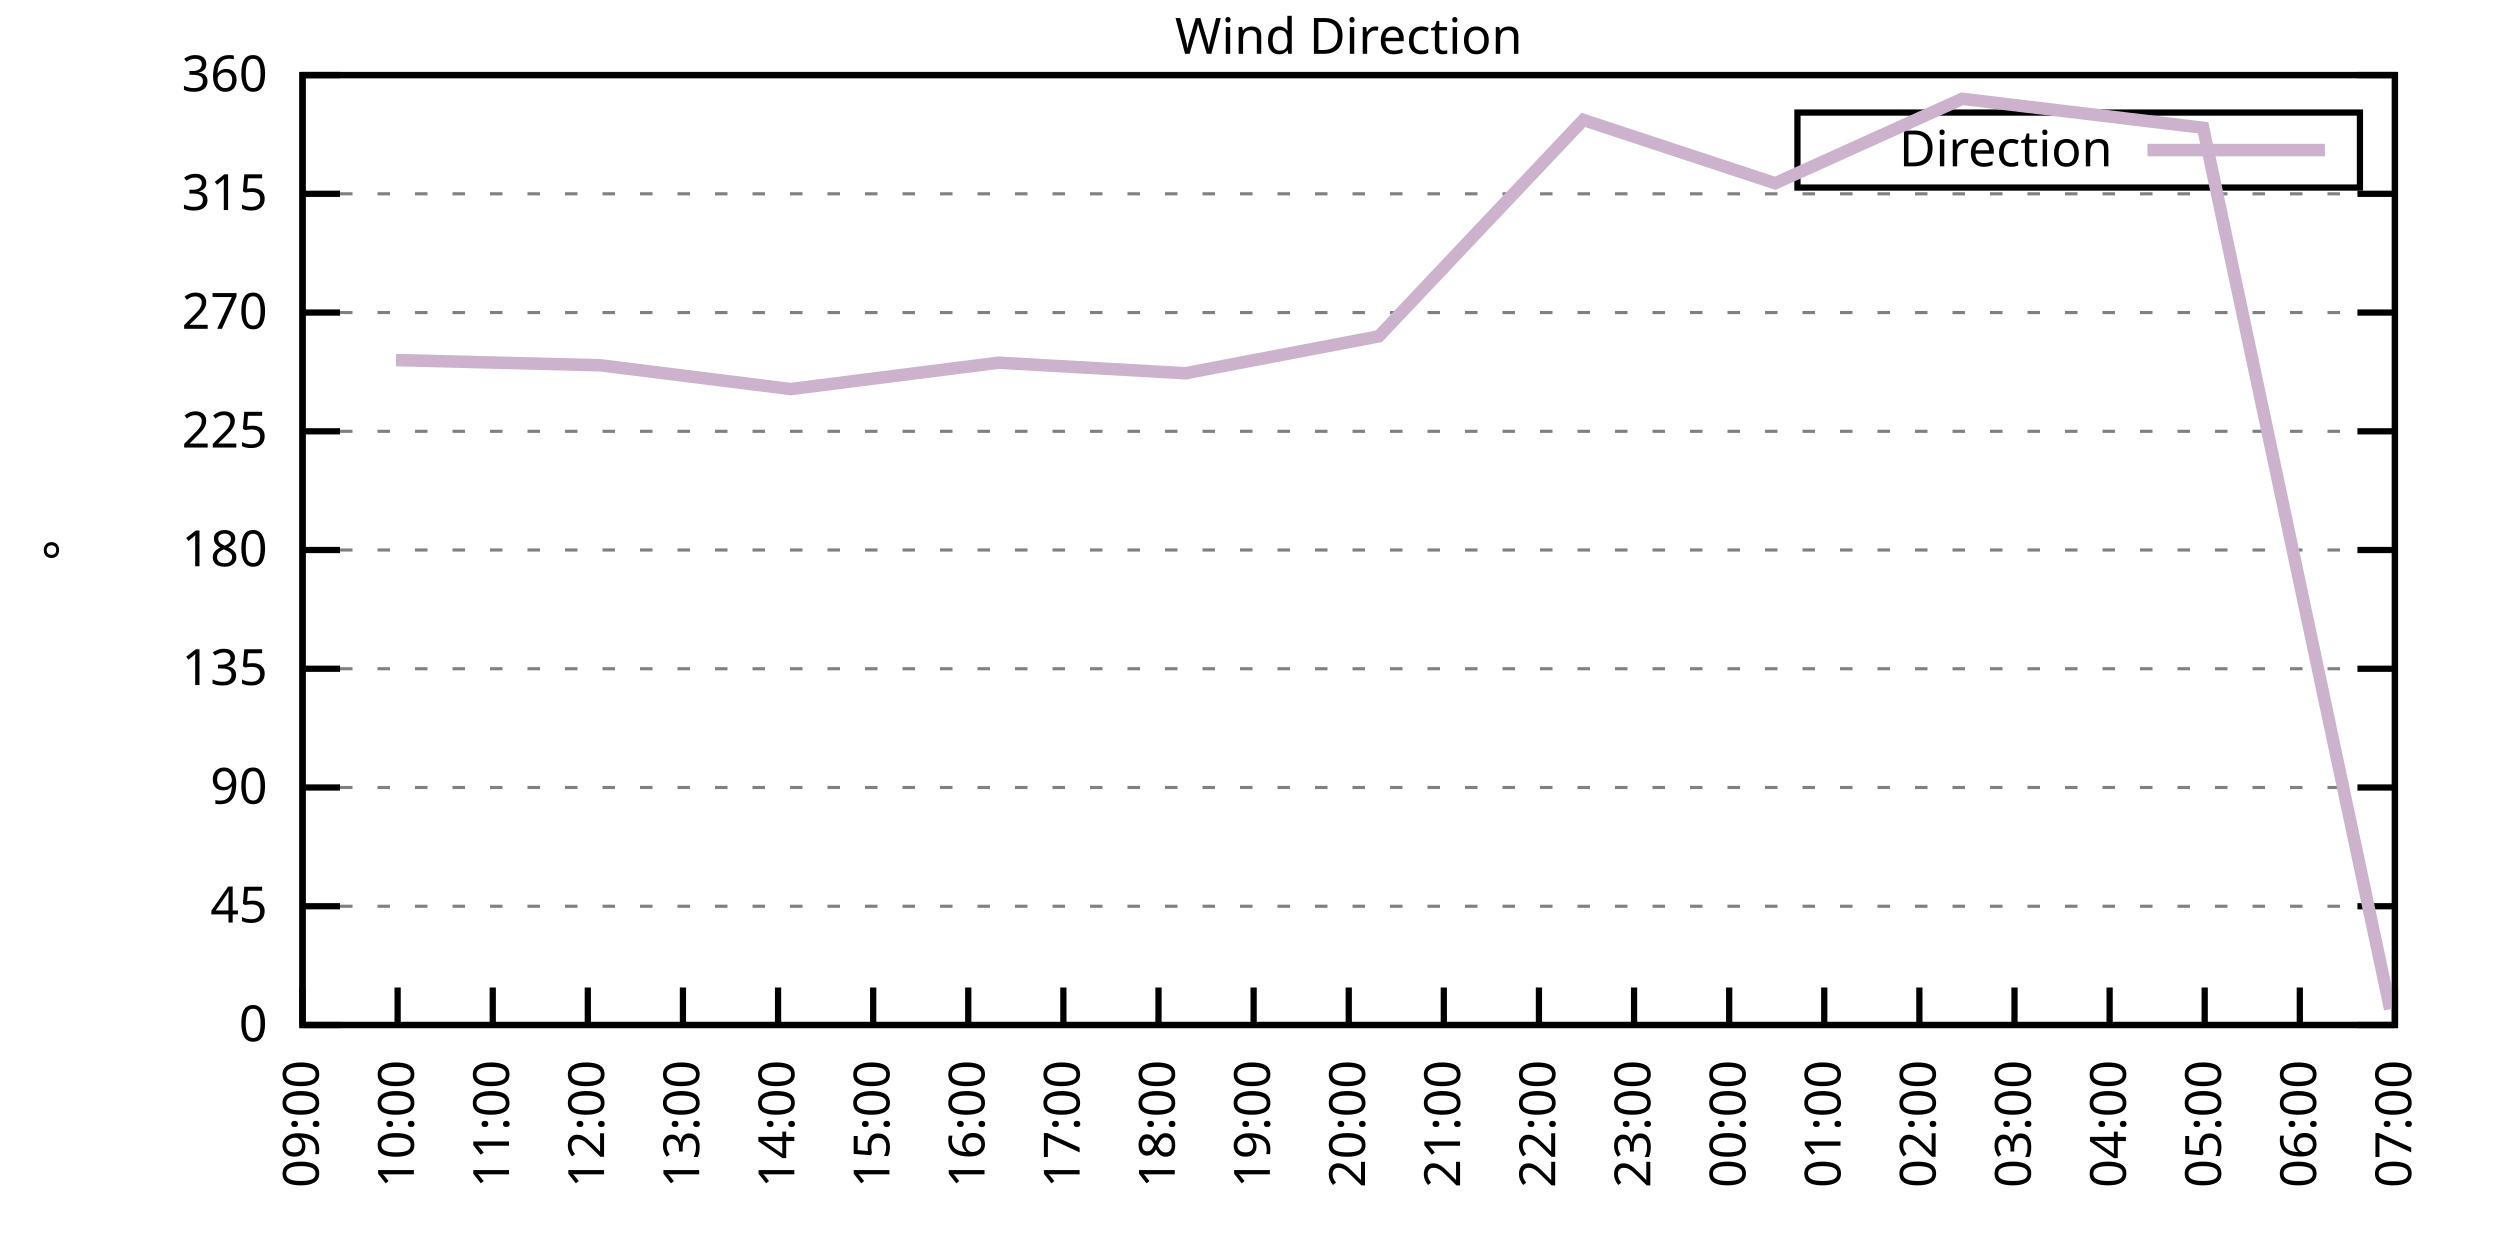
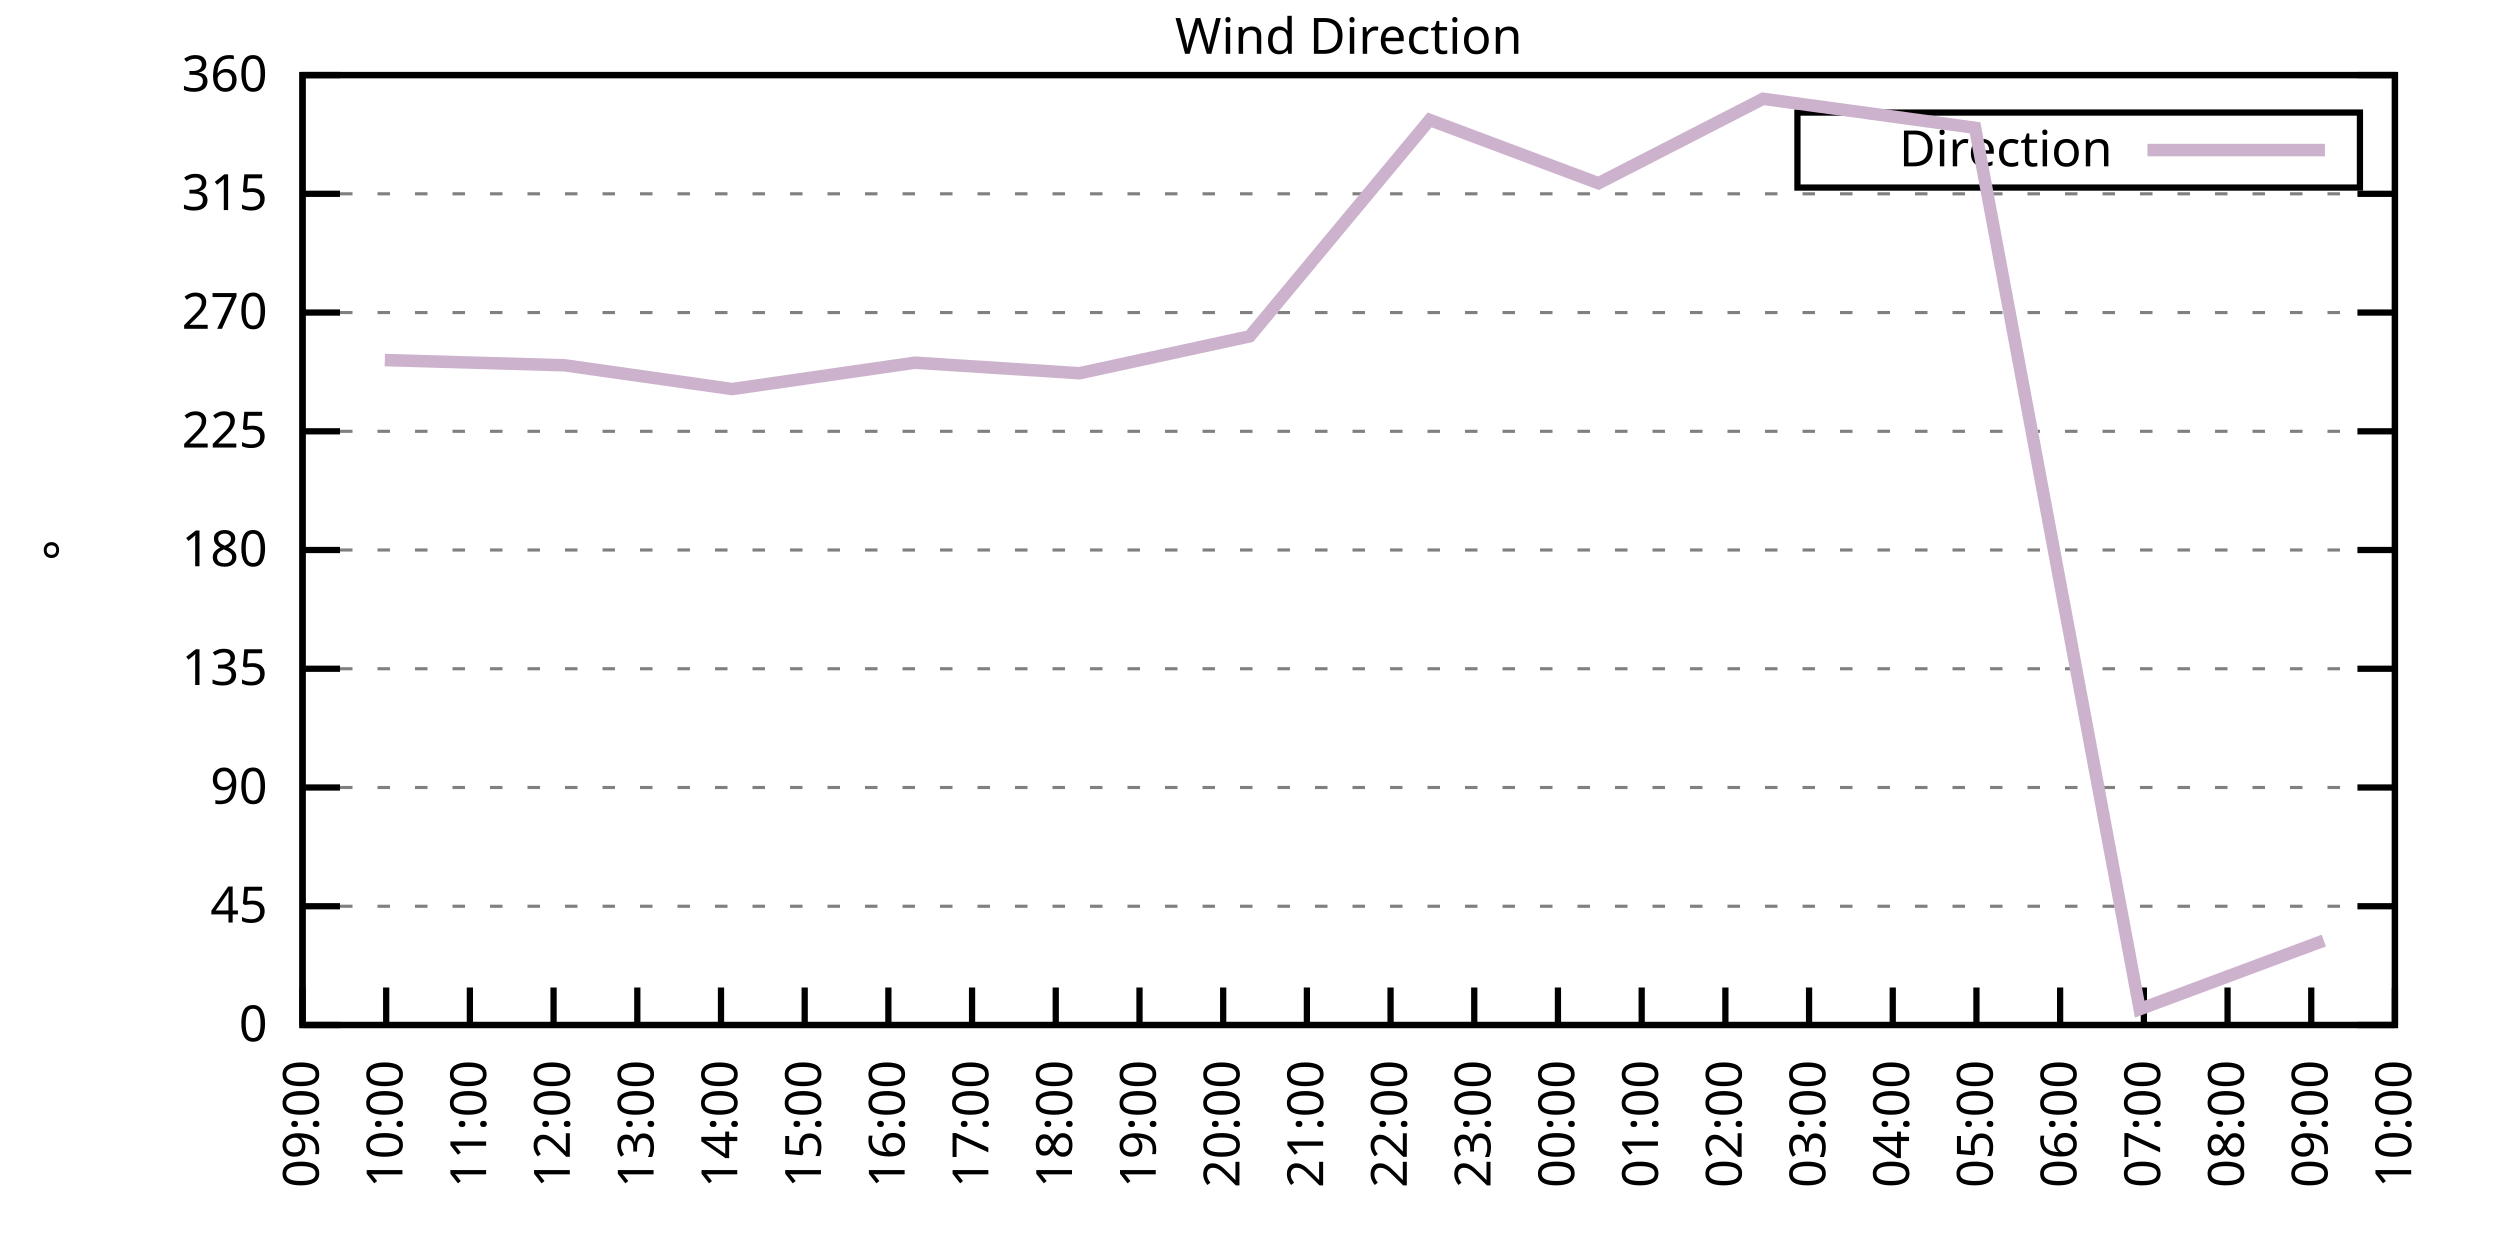
<svg xmlns="http://www.w3.org/2000/svg" xmlns:xlink="http://www.w3.org/1999/xlink" width="400" height="200" viewBox="0 0 400 200">
  <g id="gnuplot_canvas">
    <rect x="0" y="0" width="400" height="200" fill="none" />
    <defs>
      <circle id="gpDot" r="0.5" stroke-width="0.5" stroke="currentColor" />
      <path id="gpPt0" stroke-width="0.333" stroke="currentColor" d="M-1,0 h2 M0,-1 v2" />
      <path id="gpPt1" stroke-width="0.333" stroke="currentColor" d="M-1,-1 L1,1 M1,-1 L-1,1" />
      <path id="gpPt2" stroke-width="0.333" stroke="currentColor" d="M-1,0 L1,0 M0,-1 L0,1 M-1,-1 L1,1 M-1,1 L1,-1" />
      <rect id="gpPt3" stroke-width="0.333" stroke="currentColor" x="-1" y="-1" width="2" height="2" />
      <rect id="gpPt4" stroke-width="0.333" stroke="currentColor" fill="currentColor" x="-1" y="-1" width="2" height="2" />
      <circle id="gpPt5" stroke-width="0.333" stroke="currentColor" cx="0" cy="0" r="1" />
      <use xlink:href="#gpPt5" id="gpPt6" fill="currentColor" stroke="none" />
      <path id="gpPt7" stroke-width="0.333" stroke="currentColor" d="M0,-1.33 L-1.33,0.67 L1.33,0.67 z" />
      <use xlink:href="#gpPt7" id="gpPt8" fill="currentColor" stroke="none" />
      <use xlink:href="#gpPt7" id="gpPt9" stroke="currentColor" transform="rotate(180)" />
      <use xlink:href="#gpPt9" id="gpPt10" fill="currentColor" stroke="none" />
      <use xlink:href="#gpPt3" id="gpPt11" stroke="currentColor" transform="rotate(45)" />
      <use xlink:href="#gpPt11" id="gpPt12" fill="currentColor" stroke="none" />
      <path id="gpPt13" stroke-width="0.333" stroke="currentColor" d="M0,1.330 L1.265,0.411 L0.782,-1.067 L-0.782,-1.076 L-1.265,0.411 z" />
      <use xlink:href="#gpPt13" id="gpPt14" fill="currentColor" stroke="none" />
      <filter id="textbox" filterUnits="objectBoundingBox" x="0" y="0" height="1" width="1">
        <feFlood flood-color="white" flood-opacity="1" result="bgnd" />
        <feComposite in="SourceGraphic" in2="bgnd" operator="atop" />
      </filter>
      <filter id="greybox" filterUnits="objectBoundingBox" x="0" y="0" height="1" width="1">
        <feFlood flood-color="lightgrey" flood-opacity="1" result="grey" />
        <feComposite in="SourceGraphic" in2="grey" operator="atop" />
      </filter>
    </defs>
    <g fill="none" color="white" stroke="currentColor" stroke-width="1.00" stroke-linecap="butt" stroke-linejoin="miter">
</g>
    <g fill="none" color="black" stroke="currentColor" stroke-width="1.00" stroke-linecap="butt" stroke-linejoin="miter">
      <g stroke="none" shape-rendering="crispEdges">
        <polygon fill="rgb(255, 255, 255)" points="48.40,164.00 383.18,164.00 383.18,12.02 48.40,12.02 " />
      </g>
    </g>
    <g fill="none" color="black" stroke="currentColor" stroke-width="1.00" stroke-linecap="butt" stroke-linejoin="miter">
</g>
    <g fill="none" color="black" stroke="black" stroke-width="0.50" stroke-linecap="butt" stroke-linejoin="miter">
</g>
    <g fill="none" color="gray" stroke="currentColor" stroke-width="0.50" stroke-linecap="butt" stroke-linejoin="miter">
      <path stroke="gray" stroke-dasharray="2,4" class="gridline" d="M48.40,164.00 L383.19,164.00  " />
    </g>
    <g fill="none" color="gray" stroke="gray" stroke-width="1.00" stroke-linecap="butt" stroke-linejoin="miter">
</g>
    <g fill="none" color="black" stroke="currentColor" stroke-width="1.00" stroke-linecap="butt" stroke-linejoin="miter">
      <path stroke="black" d="M48.40,164.00 L54.40,164.00 M383.19,164.00 L377.19,164.00  " />
      <g transform="translate(42.80,166.60)" stroke="none" fill="black" font-family="Sans" font-size="8.00" text-anchor="end">
        <text>
          <tspan font-family="Sans"> 0</tspan>
        </text>
      </g>
    </g>
    <g fill="none" color="black" stroke="currentColor" stroke-width="1.00" stroke-linecap="butt" stroke-linejoin="miter">
</g>
    <g fill="none" color="black" stroke="black" stroke-width="0.50" stroke-linecap="butt" stroke-linejoin="miter">
</g>
    <g fill="none" color="gray" stroke="currentColor" stroke-width="0.50" stroke-linecap="butt" stroke-linejoin="miter">
      <path stroke="gray" stroke-dasharray="2,4" class="gridline" d="M48.40,145.00 L383.19,145.00  " />
    </g>
    <g fill="none" color="gray" stroke="gray" stroke-width="1.00" stroke-linecap="butt" stroke-linejoin="miter">
</g>
    <g fill="none" color="black" stroke="currentColor" stroke-width="1.00" stroke-linecap="butt" stroke-linejoin="miter">
      <path stroke="black" d="M48.40,145.00 L54.40,145.00 M383.19,145.00 L377.19,145.00  " />
      <g transform="translate(42.80,147.60)" stroke="none" fill="black" font-family="Sans" font-size="8.00" text-anchor="end">
        <text>
          <tspan font-family="Sans"> 45</tspan>
        </text>
      </g>
    </g>
    <g fill="none" color="black" stroke="currentColor" stroke-width="1.00" stroke-linecap="butt" stroke-linejoin="miter">
</g>
    <g fill="none" color="black" stroke="black" stroke-width="0.50" stroke-linecap="butt" stroke-linejoin="miter">
</g>
    <g fill="none" color="gray" stroke="currentColor" stroke-width="0.50" stroke-linecap="butt" stroke-linejoin="miter">
      <path stroke="gray" stroke-dasharray="2,4" class="gridline" d="M48.40,126.00 L383.19,126.00  " />
    </g>
    <g fill="none" color="gray" stroke="gray" stroke-width="1.00" stroke-linecap="butt" stroke-linejoin="miter">
</g>
    <g fill="none" color="black" stroke="currentColor" stroke-width="1.00" stroke-linecap="butt" stroke-linejoin="miter">
      <path stroke="black" d="M48.40,126.00 L54.40,126.00 M383.19,126.00 L377.19,126.00  " />
      <g transform="translate(42.80,128.60)" stroke="none" fill="black" font-family="Sans" font-size="8.00" text-anchor="end">
        <text>
          <tspan font-family="Sans"> 90</tspan>
        </text>
      </g>
    </g>
    <g fill="none" color="black" stroke="currentColor" stroke-width="1.00" stroke-linecap="butt" stroke-linejoin="miter">
</g>
    <g fill="none" color="black" stroke="black" stroke-width="0.50" stroke-linecap="butt" stroke-linejoin="miter">
</g>
    <g fill="none" color="gray" stroke="currentColor" stroke-width="0.50" stroke-linecap="butt" stroke-linejoin="miter">
      <path stroke="gray" stroke-dasharray="2,4" class="gridline" d="M48.40,107.00 L383.19,107.00  " />
    </g>
    <g fill="none" color="gray" stroke="gray" stroke-width="1.00" stroke-linecap="butt" stroke-linejoin="miter">
</g>
    <g fill="none" color="black" stroke="currentColor" stroke-width="1.00" stroke-linecap="butt" stroke-linejoin="miter">
      <path stroke="black" d="M48.40,107.00 L54.40,107.00 M383.19,107.00 L377.19,107.00  " />
      <g transform="translate(42.80,109.60)" stroke="none" fill="black" font-family="Sans" font-size="8.00" text-anchor="end">
        <text>
          <tspan font-family="Sans"> 135</tspan>
        </text>
      </g>
    </g>
    <g fill="none" color="black" stroke="currentColor" stroke-width="1.00" stroke-linecap="butt" stroke-linejoin="miter">
</g>
    <g fill="none" color="black" stroke="black" stroke-width="0.50" stroke-linecap="butt" stroke-linejoin="miter">
</g>
    <g fill="none" color="gray" stroke="currentColor" stroke-width="0.50" stroke-linecap="butt" stroke-linejoin="miter">
      <path stroke="gray" stroke-dasharray="2,4" class="gridline" d="M48.40,88.00 L383.19,88.00  " />
    </g>
    <g fill="none" color="gray" stroke="gray" stroke-width="1.00" stroke-linecap="butt" stroke-linejoin="miter">
</g>
    <g fill="none" color="black" stroke="currentColor" stroke-width="1.00" stroke-linecap="butt" stroke-linejoin="miter">
      <path stroke="black" d="M48.40,88.00 L54.40,88.00 M383.19,88.00 L377.19,88.00  " />
      <g transform="translate(42.80,90.60)" stroke="none" fill="black" font-family="Sans" font-size="8.00" text-anchor="end">
        <text>
          <tspan font-family="Sans"> 180</tspan>
        </text>
      </g>
    </g>
    <g fill="none" color="black" stroke="currentColor" stroke-width="1.00" stroke-linecap="butt" stroke-linejoin="miter">
</g>
    <g fill="none" color="black" stroke="black" stroke-width="0.50" stroke-linecap="butt" stroke-linejoin="miter">
</g>
    <g fill="none" color="gray" stroke="currentColor" stroke-width="0.50" stroke-linecap="butt" stroke-linejoin="miter">
      <path stroke="gray" stroke-dasharray="2,4" class="gridline" d="M48.40,69.01 L383.19,69.01  " />
    </g>
    <g fill="none" color="gray" stroke="gray" stroke-width="1.00" stroke-linecap="butt" stroke-linejoin="miter">
</g>
    <g fill="none" color="black" stroke="currentColor" stroke-width="1.00" stroke-linecap="butt" stroke-linejoin="miter">
      <path stroke="black" d="M48.40,69.01 L54.40,69.01 M383.19,69.01 L377.19,69.01  " />
      <g transform="translate(42.80,71.61)" stroke="none" fill="black" font-family="Sans" font-size="8.00" text-anchor="end">
        <text>
          <tspan font-family="Sans"> 225</tspan>
        </text>
      </g>
    </g>
    <g fill="none" color="black" stroke="currentColor" stroke-width="1.00" stroke-linecap="butt" stroke-linejoin="miter">
</g>
    <g fill="none" color="black" stroke="black" stroke-width="0.50" stroke-linecap="butt" stroke-linejoin="miter">
</g>
    <g fill="none" color="gray" stroke="currentColor" stroke-width="0.50" stroke-linecap="butt" stroke-linejoin="miter">
      <path stroke="gray" stroke-dasharray="2,4" class="gridline" d="M48.40,50.01 L383.19,50.01  " />
    </g>
    <g fill="none" color="gray" stroke="gray" stroke-width="1.00" stroke-linecap="butt" stroke-linejoin="miter">
</g>
    <g fill="none" color="black" stroke="currentColor" stroke-width="1.00" stroke-linecap="butt" stroke-linejoin="miter">
      <path stroke="black" d="M48.40,50.01 L54.40,50.01 M383.19,50.01 L377.19,50.01  " />
      <g transform="translate(42.80,52.61)" stroke="none" fill="black" font-family="Sans" font-size="8.00" text-anchor="end">
        <text>
          <tspan font-family="Sans"> 270</tspan>
        </text>
      </g>
    </g>
    <g fill="none" color="black" stroke="currentColor" stroke-width="1.00" stroke-linecap="butt" stroke-linejoin="miter">
</g>
    <g fill="none" color="black" stroke="black" stroke-width="0.50" stroke-linecap="butt" stroke-linejoin="miter">
</g>
    <g fill="none" color="gray" stroke="currentColor" stroke-width="0.50" stroke-linecap="butt" stroke-linejoin="miter">
      <path stroke="gray" stroke-dasharray="2,4" class="gridline" d="M48.40,31.01 L383.19,31.01  " />
    </g>
    <g fill="none" color="gray" stroke="gray" stroke-width="1.00" stroke-linecap="butt" stroke-linejoin="miter">
</g>
    <g fill="none" color="black" stroke="currentColor" stroke-width="1.00" stroke-linecap="butt" stroke-linejoin="miter">
      <path stroke="black" d="M48.40,31.01 L54.40,31.01 M383.19,31.01 L377.19,31.01  " />
      <g transform="translate(42.80,33.61)" stroke="none" fill="black" font-family="Sans" font-size="8.00" text-anchor="end">
        <text>
          <tspan font-family="Sans"> 315</tspan>
        </text>
      </g>
    </g>
    <g fill="none" color="black" stroke="currentColor" stroke-width="1.00" stroke-linecap="butt" stroke-linejoin="miter">
</g>
    <g fill="none" color="black" stroke="black" stroke-width="0.50" stroke-linecap="butt" stroke-linejoin="miter">
</g>
    <g fill="none" color="gray" stroke="currentColor" stroke-width="0.50" stroke-linecap="butt" stroke-linejoin="miter">
      <path stroke="gray" stroke-dasharray="2,4" class="gridline" d="M48.40,12.01 L383.19,12.01  " />
    </g>
    <g fill="none" color="gray" stroke="gray" stroke-width="1.00" stroke-linecap="butt" stroke-linejoin="miter">
</g>
    <g fill="none" color="black" stroke="currentColor" stroke-width="1.00" stroke-linecap="butt" stroke-linejoin="miter">
      <path stroke="black" d="M48.40,12.01 L54.40,12.01 M383.19,12.01 L377.19,12.01  " />
      <g transform="translate(42.80,14.61)" stroke="none" fill="black" font-family="Sans" font-size="8.00" text-anchor="end">
        <text>
          <tspan font-family="Sans"> 360</tspan>
        </text>
      </g>
    </g>
    <g fill="none" color="black" stroke="currentColor" stroke-width="1.00" stroke-linecap="butt" stroke-linejoin="miter">
      <path stroke="black" d="M48.40,164.00 L48.40,158.00  " />
      <g transform="translate(51.00,169.60) rotate(270.00)" stroke="none" fill="black" font-family="Sans" font-size="8.00" text-anchor="end">
        <text>
          <tspan font-family="Sans">09:00</tspan>
        </text>
      </g>
    </g>
    <g fill="none" color="black" stroke="currentColor" stroke-width="1.00" stroke-linecap="butt" stroke-linejoin="miter">
-       <path stroke="black" d="M63.62,164.00 L63.62,158.00  " />
-       <g transform="translate(66.22,169.60) rotate(270.00)" stroke="none" fill="black" font-family="Sans" font-size="8.00" text-anchor="end">
+       <path stroke="black" d="M61.79,164.00 L61.79,158.00  " />
+       <g transform="translate(64.39,169.60) rotate(270.00)" stroke="none" fill="black" font-family="Sans" font-size="8.00" text-anchor="end">
        <text>
          <tspan font-family="Sans">10:00</tspan>
        </text>
      </g>
    </g>
    <g fill="none" color="black" stroke="currentColor" stroke-width="1.00" stroke-linecap="butt" stroke-linejoin="miter">
-       <path stroke="black" d="M78.84,164.00 L78.84,158.00  " />
-       <g transform="translate(81.44,169.60) rotate(270.00)" stroke="none" fill="black" font-family="Sans" font-size="8.00" text-anchor="end">
+       <path stroke="black" d="M75.18,164.00 L75.18,158.00  " />
+       <g transform="translate(77.78,169.60) rotate(270.00)" stroke="none" fill="black" font-family="Sans" font-size="8.00" text-anchor="end">
        <text>
          <tspan font-family="Sans">11:00</tspan>
        </text>
      </g>
    </g>
    <g fill="none" color="black" stroke="currentColor" stroke-width="1.00" stroke-linecap="butt" stroke-linejoin="miter">
-       <path stroke="black" d="M94.05,164.00 L94.05,158.00  " />
-       <g transform="translate(96.65,169.60) rotate(270.00)" stroke="none" fill="black" font-family="Sans" font-size="8.00" text-anchor="end">
+       <path stroke="black" d="M88.57,164.00 L88.57,158.00  " />
+       <g transform="translate(91.17,169.60) rotate(270.00)" stroke="none" fill="black" font-family="Sans" font-size="8.00" text-anchor="end">
        <text>
          <tspan font-family="Sans">12:00</tspan>
        </text>
      </g>
    </g>
    <g fill="none" color="black" stroke="currentColor" stroke-width="1.00" stroke-linecap="butt" stroke-linejoin="miter">
-       <path stroke="black" d="M109.27,164.00 L109.27,158.00  " />
-       <g transform="translate(111.87,169.60) rotate(270.00)" stroke="none" fill="black" font-family="Sans" font-size="8.00" text-anchor="end">
+       <path stroke="black" d="M101.97,164.00 L101.97,158.00  " />
+       <g transform="translate(104.57,169.60) rotate(270.00)" stroke="none" fill="black" font-family="Sans" font-size="8.00" text-anchor="end">
        <text>
          <tspan font-family="Sans">13:00</tspan>
        </text>
      </g>
    </g>
    <g fill="none" color="black" stroke="currentColor" stroke-width="1.00" stroke-linecap="butt" stroke-linejoin="miter">
-       <path stroke="black" d="M124.49,164.00 L124.49,158.00  " />
-       <g transform="translate(127.09,169.60) rotate(270.00)" stroke="none" fill="black" font-family="Sans" font-size="8.00" text-anchor="end">
+       <path stroke="black" d="M115.36,164.00 L115.36,158.00  " />
+       <g transform="translate(117.96,169.60) rotate(270.00)" stroke="none" fill="black" font-family="Sans" font-size="8.00" text-anchor="end">
        <text>
          <tspan font-family="Sans">14:00</tspan>
        </text>
      </g>
    </g>
    <g fill="none" color="black" stroke="currentColor" stroke-width="1.00" stroke-linecap="butt" stroke-linejoin="miter">
-       <path stroke="black" d="M139.71,164.00 L139.71,158.00  " />
-       <g transform="translate(142.31,169.60) rotate(270.00)" stroke="none" fill="black" font-family="Sans" font-size="8.00" text-anchor="end">
+       <path stroke="black" d="M128.75,164.00 L128.75,158.00  " />
+       <g transform="translate(131.35,169.60) rotate(270.00)" stroke="none" fill="black" font-family="Sans" font-size="8.00" text-anchor="end">
        <text>
          <tspan font-family="Sans">15:00</tspan>
        </text>
      </g>
    </g>
    <g fill="none" color="black" stroke="currentColor" stroke-width="1.00" stroke-linecap="butt" stroke-linejoin="miter">
-       <path stroke="black" d="M154.92,164.00 L154.92,158.00  " />
-       <g transform="translate(157.52,169.60) rotate(270.00)" stroke="none" fill="black" font-family="Sans" font-size="8.00" text-anchor="end">
+       <path stroke="black" d="M142.14,164.00 L142.14,158.00  " />
+       <g transform="translate(144.74,169.60) rotate(270.00)" stroke="none" fill="black" font-family="Sans" font-size="8.00" text-anchor="end">
        <text>
          <tspan font-family="Sans">16:00</tspan>
        </text>
      </g>
    </g>
    <g fill="none" color="black" stroke="currentColor" stroke-width="1.00" stroke-linecap="butt" stroke-linejoin="miter">
-       <path stroke="black" d="M170.14,164.00 L170.14,158.00  " />
-       <g transform="translate(172.74,169.60) rotate(270.00)" stroke="none" fill="black" font-family="Sans" font-size="8.00" text-anchor="end">
+       <path stroke="black" d="M155.53,164.00 L155.53,158.00  " />
+       <g transform="translate(158.13,169.60) rotate(270.00)" stroke="none" fill="black" font-family="Sans" font-size="8.00" text-anchor="end">
        <text>
          <tspan font-family="Sans">17:00</tspan>
        </text>
      </g>
    </g>
    <g fill="none" color="black" stroke="currentColor" stroke-width="1.00" stroke-linecap="butt" stroke-linejoin="miter">
-       <path stroke="black" d="M185.36,164.00 L185.36,158.00  " />
-       <g transform="translate(187.96,169.60) rotate(270.00)" stroke="none" fill="black" font-family="Sans" font-size="8.00" text-anchor="end">
+       <path stroke="black" d="M168.92,164.00 L168.92,158.00  " />
+       <g transform="translate(171.52,169.60) rotate(270.00)" stroke="none" fill="black" font-family="Sans" font-size="8.00" text-anchor="end">
        <text>
          <tspan font-family="Sans">18:00</tspan>
        </text>
      </g>
    </g>
    <g fill="none" color="black" stroke="currentColor" stroke-width="1.00" stroke-linecap="butt" stroke-linejoin="miter">
-       <path stroke="black" d="M200.58,164.00 L200.58,158.00  " />
-       <g transform="translate(203.18,169.60) rotate(270.00)" stroke="none" fill="black" font-family="Sans" font-size="8.00" text-anchor="end">
+       <path stroke="black" d="M182.32,164.00 L182.32,158.00  " />
+       <g transform="translate(184.92,169.60) rotate(270.00)" stroke="none" fill="black" font-family="Sans" font-size="8.00" text-anchor="end">
        <text>
          <tspan font-family="Sans">19:00</tspan>
        </text>
      </g>
    </g>
    <g fill="none" color="black" stroke="currentColor" stroke-width="1.00" stroke-linecap="butt" stroke-linejoin="miter">
-       <path stroke="black" d="M215.80,164.00 L215.80,158.00  " />
-       <g transform="translate(218.40,169.60) rotate(270.00)" stroke="none" fill="black" font-family="Sans" font-size="8.00" text-anchor="end">
+       <path stroke="black" d="M195.71,164.00 L195.71,158.00  " />
+       <g transform="translate(198.31,169.60) rotate(270.00)" stroke="none" fill="black" font-family="Sans" font-size="8.00" text-anchor="end">
        <text>
          <tspan font-family="Sans">20:00</tspan>
        </text>
      </g>
    </g>
    <g fill="none" color="black" stroke="currentColor" stroke-width="1.00" stroke-linecap="butt" stroke-linejoin="miter">
-       <path stroke="black" d="M231.01,164.00 L231.01,158.00  " />
-       <g transform="translate(233.61,169.60) rotate(270.00)" stroke="none" fill="black" font-family="Sans" font-size="8.00" text-anchor="end">
+       <path stroke="black" d="M209.10,164.00 L209.10,158.00  " />
+       <g transform="translate(211.70,169.60) rotate(270.00)" stroke="none" fill="black" font-family="Sans" font-size="8.00" text-anchor="end">
        <text>
          <tspan font-family="Sans">21:00</tspan>
        </text>
      </g>
    </g>
    <g fill="none" color="black" stroke="currentColor" stroke-width="1.00" stroke-linecap="butt" stroke-linejoin="miter">
-       <path stroke="black" d="M246.23,164.00 L246.23,158.00  " />
-       <g transform="translate(248.83,169.60) rotate(270.00)" stroke="none" fill="black" font-family="Sans" font-size="8.00" text-anchor="end">
+       <path stroke="black" d="M222.49,164.00 L222.49,158.00  " />
+       <g transform="translate(225.09,169.60) rotate(270.00)" stroke="none" fill="black" font-family="Sans" font-size="8.00" text-anchor="end">
        <text>
          <tspan font-family="Sans">22:00</tspan>
        </text>
      </g>
    </g>
    <g fill="none" color="black" stroke="currentColor" stroke-width="1.00" stroke-linecap="butt" stroke-linejoin="miter">
-       <path stroke="black" d="M261.45,164.00 L261.45,158.00  " />
-       <g transform="translate(264.05,169.60) rotate(270.00)" stroke="none" fill="black" font-family="Sans" font-size="8.00" text-anchor="end">
+       <path stroke="black" d="M235.88,164.00 L235.88,158.00  " />
+       <g transform="translate(238.48,169.60) rotate(270.00)" stroke="none" fill="black" font-family="Sans" font-size="8.00" text-anchor="end">
        <text>
          <tspan font-family="Sans">23:00</tspan>
        </text>
      </g>
    </g>
    <g fill="none" color="black" stroke="currentColor" stroke-width="1.00" stroke-linecap="butt" stroke-linejoin="miter">
-       <path stroke="black" d="M276.67,164.00 L276.67,158.00  " />
-       <g transform="translate(279.27,169.60) rotate(270.00)" stroke="none" fill="black" font-family="Sans" font-size="8.00" text-anchor="end">
+       <path stroke="black" d="M249.27,164.00 L249.27,158.00  " />
+       <g transform="translate(251.87,169.60) rotate(270.00)" stroke="none" fill="black" font-family="Sans" font-size="8.00" text-anchor="end">
        <text>
          <tspan font-family="Sans">00:00</tspan>
        </text>
      </g>
    </g>
    <g fill="none" color="black" stroke="currentColor" stroke-width="1.00" stroke-linecap="butt" stroke-linejoin="miter">
-       <path stroke="black" d="M291.88,164.00 L291.88,158.00  " />
-       <g transform="translate(294.48,169.60) rotate(270.00)" stroke="none" fill="black" font-family="Sans" font-size="8.00" text-anchor="end">
+       <path stroke="black" d="M262.67,164.00 L262.67,158.00  " />
+       <g transform="translate(265.27,169.60) rotate(270.00)" stroke="none" fill="black" font-family="Sans" font-size="8.00" text-anchor="end">
        <text>
          <tspan font-family="Sans">01:00</tspan>
        </text>
      </g>
    </g>
    <g fill="none" color="black" stroke="currentColor" stroke-width="1.00" stroke-linecap="butt" stroke-linejoin="miter">
-       <path stroke="black" d="M307.10,164.00 L307.10,158.00  " />
-       <g transform="translate(309.70,169.60) rotate(270.00)" stroke="none" fill="black" font-family="Sans" font-size="8.00" text-anchor="end">
+       <path stroke="black" d="M276.06,164.00 L276.06,158.00  " />
+       <g transform="translate(278.66,169.60) rotate(270.00)" stroke="none" fill="black" font-family="Sans" font-size="8.00" text-anchor="end">
        <text>
          <tspan font-family="Sans">02:00</tspan>
        </text>
      </g>
    </g>
    <g fill="none" color="black" stroke="currentColor" stroke-width="1.00" stroke-linecap="butt" stroke-linejoin="miter">
-       <path stroke="black" d="M322.32,164.00 L322.32,158.00  " />
-       <g transform="translate(324.92,169.60) rotate(270.00)" stroke="none" fill="black" font-family="Sans" font-size="8.00" text-anchor="end">
+       <path stroke="black" d="M289.45,164.00 L289.45,158.00  " />
+       <g transform="translate(292.05,169.60) rotate(270.00)" stroke="none" fill="black" font-family="Sans" font-size="8.00" text-anchor="end">
        <text>
          <tspan font-family="Sans">03:00</tspan>
        </text>
      </g>
    </g>
    <g fill="none" color="black" stroke="currentColor" stroke-width="1.00" stroke-linecap="butt" stroke-linejoin="miter">
-       <path stroke="black" d="M337.54,164.00 L337.54,158.00  " />
-       <g transform="translate(340.14,169.60) rotate(270.00)" stroke="none" fill="black" font-family="Sans" font-size="8.00" text-anchor="end">
+       <path stroke="black" d="M302.84,164.00 L302.84,158.00  " />
+       <g transform="translate(305.44,169.60) rotate(270.00)" stroke="none" fill="black" font-family="Sans" font-size="8.00" text-anchor="end">
        <text>
          <tspan font-family="Sans">04:00</tspan>
        </text>
      </g>
    </g>
    <g fill="none" color="black" stroke="currentColor" stroke-width="1.00" stroke-linecap="butt" stroke-linejoin="miter">
-       <path stroke="black" d="M352.75,164.00 L352.75,158.00  " />
-       <g transform="translate(355.35,169.60) rotate(270.00)" stroke="none" fill="black" font-family="Sans" font-size="8.00" text-anchor="end">
+       <path stroke="black" d="M316.23,164.00 L316.23,158.00  " />
+       <g transform="translate(318.83,169.60) rotate(270.00)" stroke="none" fill="black" font-family="Sans" font-size="8.00" text-anchor="end">
        <text>
          <tspan font-family="Sans">05:00</tspan>
        </text>
      </g>
    </g>
    <g fill="none" color="black" stroke="currentColor" stroke-width="1.00" stroke-linecap="butt" stroke-linejoin="miter">
-       <path stroke="black" d="M367.97,164.00 L367.97,158.00  " />
-       <g transform="translate(370.57,169.60) rotate(270.00)" stroke="none" fill="black" font-family="Sans" font-size="8.00" text-anchor="end">
+       <path stroke="black" d="M329.62,164.00 L329.62,158.00  " />
+       <g transform="translate(332.22,169.60) rotate(270.00)" stroke="none" fill="black" font-family="Sans" font-size="8.00" text-anchor="end">
        <text>
          <tspan font-family="Sans">06:00</tspan>
+         </text>
+       </g>
+     </g>
+     <g fill="none" color="black" stroke="currentColor" stroke-width="1.00" stroke-linecap="butt" stroke-linejoin="miter">
+       <path stroke="black" d="M343.02,164.00 L343.02,158.00  " />
+       <g transform="translate(345.62,169.60) rotate(270.00)" stroke="none" fill="black" font-family="Sans" font-size="8.00" text-anchor="end">
+         <text>
+           <tspan font-family="Sans">07:00</tspan>
+         </text>
+       </g>
+     </g>
+     <g fill="none" color="black" stroke="currentColor" stroke-width="1.00" stroke-linecap="butt" stroke-linejoin="miter">
+       <path stroke="black" d="M356.41,164.00 L356.41,158.00  " />
+       <g transform="translate(359.01,169.60) rotate(270.00)" stroke="none" fill="black" font-family="Sans" font-size="8.00" text-anchor="end">
+         <text>
+           <tspan font-family="Sans">08:00</tspan>
+         </text>
+       </g>
+     </g>
+     <g fill="none" color="black" stroke="currentColor" stroke-width="1.00" stroke-linecap="butt" stroke-linejoin="miter">
+       <path stroke="black" d="M369.80,164.00 L369.80,158.00  " />
+       <g transform="translate(372.40,169.60) rotate(270.00)" stroke="none" fill="black" font-family="Sans" font-size="8.00" text-anchor="end">
+         <text>
+           <tspan font-family="Sans">09:00</tspan>
        </text>
      </g>
    </g>
    <g fill="none" color="black" stroke="currentColor" stroke-width="1.00" stroke-linecap="butt" stroke-linejoin="miter">
      <path stroke="black" d="M383.19,164.00 L383.19,158.00  " />
      <g transform="translate(385.79,169.60) rotate(270.00)" stroke="none" fill="black" font-family="Sans" font-size="8.00" text-anchor="end">
        <text>
-           <tspan font-family="Sans">07:00</tspan>
+           <tspan font-family="Sans">10:00</tspan>
        </text>
      </g>
    </g>
    <g fill="none" color="black" stroke="currentColor" stroke-width="1.00" stroke-linecap="butt" stroke-linejoin="miter">
</g>
    <g fill="none" color="black" stroke="currentColor" stroke-width="1.00" stroke-linecap="butt" stroke-linejoin="miter">
      <path stroke="black" d="M48.40,12.01 L48.40,164.00 L383.19,164.00 L383.19,12.01 L48.40,12.01 Z  " />
    </g>
    <g fill="none" color="black" stroke="currentColor" stroke-width="1.00" stroke-linecap="butt" stroke-linejoin="miter">
</g>
    <g fill="none" color="black" stroke="currentColor" stroke-width="1.00" stroke-linecap="butt" stroke-linejoin="miter">
      <path stroke="black" d="M287.59,30.01 L287.59,18.01 L377.59,18.01 L377.59,30.01 L287.59,30.01 Z  " />
    </g>
    <g id="Wind_direction_plot_1">
      <g fill="none" color="white" stroke="black" stroke-width="2.00" stroke-linecap="butt" stroke-linejoin="miter">
</g>
      <g fill="none" color="black" stroke="currentColor" stroke-width="2.00" stroke-linecap="butt" stroke-linejoin="miter">
        <g transform="translate(337.99,26.61)" stroke="none" fill="black" font-family="Sans" font-size="8.00" text-anchor="end">
          <text>
            <tspan font-family="Sans">Direction</tspan>
          </text>
        </g>
      </g>
      <g fill="none" color="black" stroke="currentColor" stroke-width="2.00" stroke-linecap="butt" stroke-linejoin="miter">
-         <path stroke="rgb(204, 178, 204)" d="M343.59,24.01 L371.99,24.01 M63.36,57.61 L96.08,58.45 L126.52,62.25 L159.74,58.03 L189.67,59.72 L220.61,53.81   L253.33,19.19 L284.02,29.32 L313.95,15.81 L352.50,20.45 L382.43,161.47  " />
+         <path stroke="rgb(204, 178, 204)" d="M343.59,24.01 L371.99,24.01 M61.57,57.61 L90.36,58.45 L117.14,62.25 L146.38,58.03 L172.72,59.72 L199.95,53.81   L228.74,19.19 L255.75,29.32 L282.08,15.81 L316.01,20.45 L342.35,161.47 L371.81,150.49  " />
      </g>
    </g>
    <g fill="none" color="black" stroke="currentColor" stroke-width="2.00" stroke-linecap="butt" stroke-linejoin="miter">
</g>
    <g fill="none" color="black" stroke="black" stroke-width="1.00" stroke-linecap="butt" stroke-linejoin="miter">
</g>
    <g fill="none" color="black" stroke="currentColor" stroke-width="1.00" stroke-linecap="butt" stroke-linejoin="miter">
      <path stroke="black" d="M48.40,12.01 L48.40,164.00 L383.19,164.00 L383.19,12.01 L48.40,12.01 Z  " />
      <g transform="translate(12.80,88.01) rotate(270.00)" stroke="none" fill="black" font-family="Sans" font-size="8.00" text-anchor="middle">
        <text>
          <tspan font-family="Sans">°</tspan>
        </text>
      </g>
    </g>
    <g fill="none" color="black" stroke="currentColor" stroke-width="1.00" stroke-linecap="butt" stroke-linejoin="miter">
</g>
    <g fill="none" color="black" stroke="currentColor" stroke-width="1.00" stroke-linecap="butt" stroke-linejoin="miter">
      <g transform="translate(215.79,8.61)" stroke="none" fill="black" font-family="Sans" font-size="8.00" text-anchor="middle">
        <text>
          <tspan font-family="Sans">Wind Direction</tspan>
        </text>
      </g>
    </g>
    <g fill="none" color="black" stroke="currentColor" stroke-width="1.00" stroke-linecap="butt" stroke-linejoin="miter">
</g>
  </g>
</svg>
